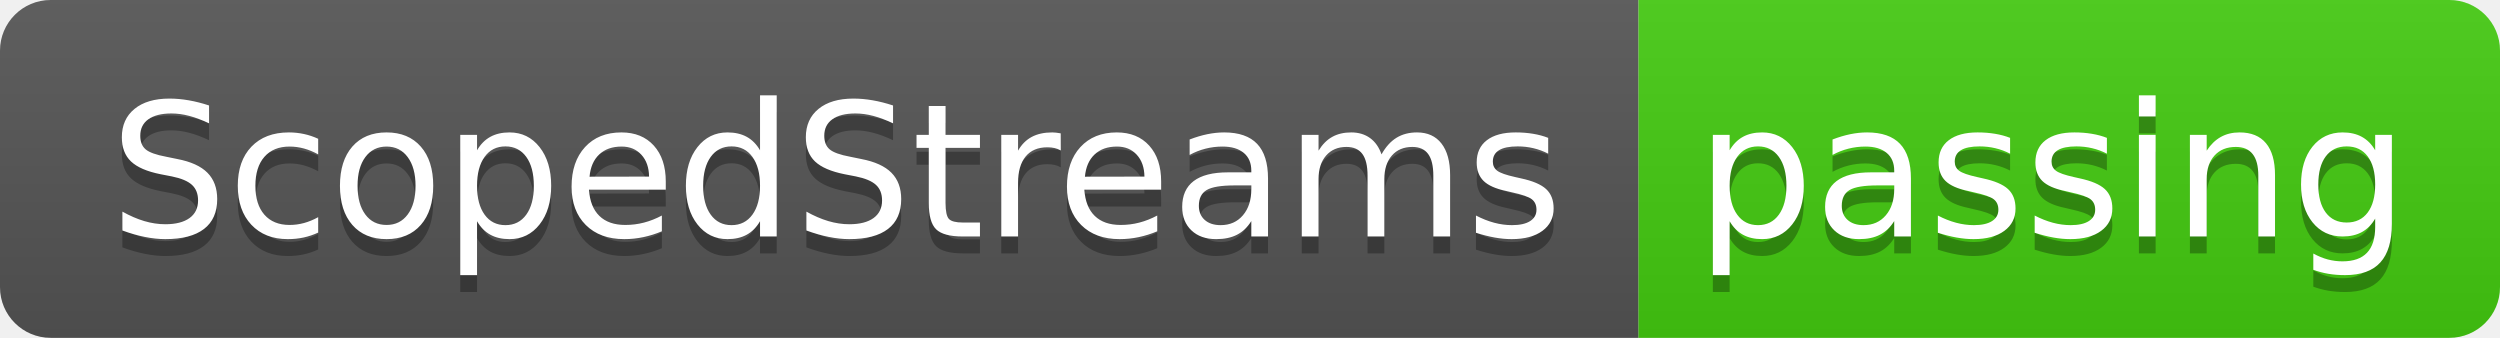
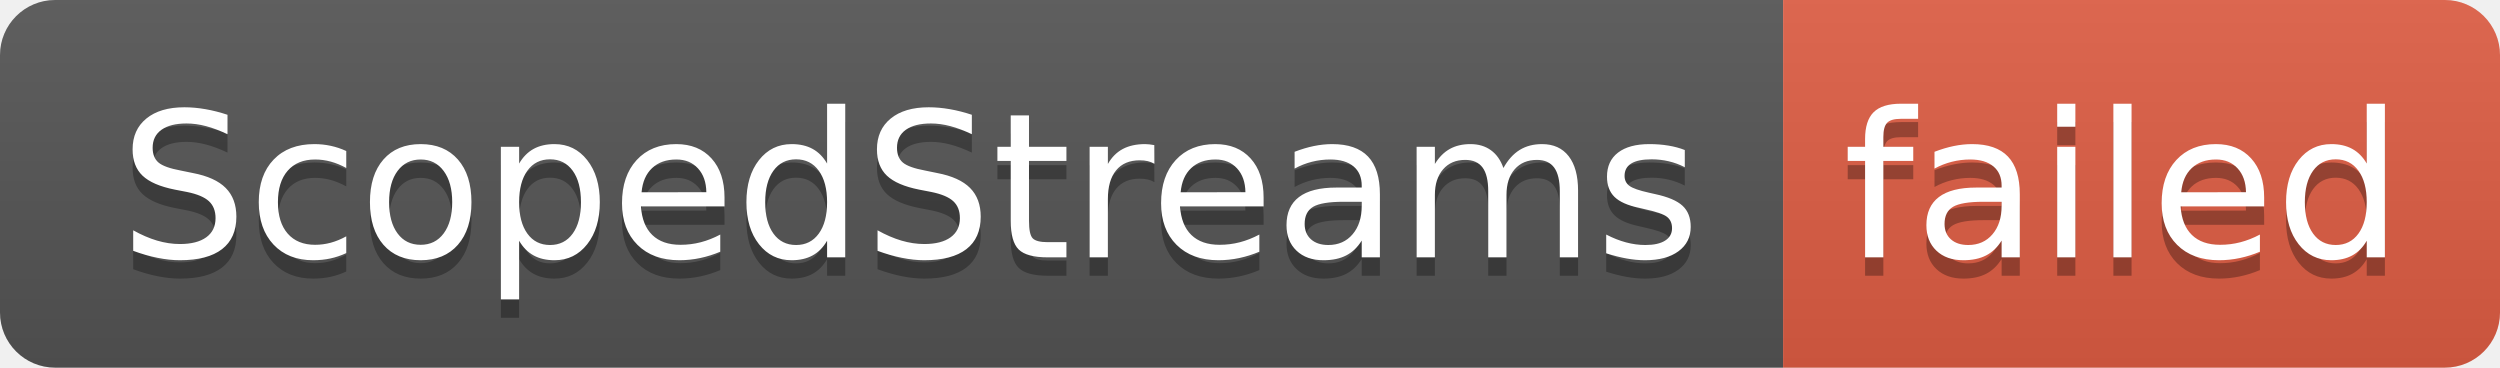
- <svg xmlns="http://www.w3.org/2000/svg" width="148" height="20" role="img" aria-label="ScopedStreams: passing">
+ <svg xmlns="http://www.w3.org/2000/svg" width="136" height="20" role="img" aria-label="ScopedStreams: failed">
  <linearGradient id="s" x2="0" y2="100%">
    <stop offset="0" stop-color="#bbb" stop-opacity=".1" />
    <stop offset="1" stop-opacity=".1" />
  </linearGradient>
  <clipPath id="r">
-     <rect width="148" height="20" rx="3" fill="#fff" />
+     <rect width="136" height="20" rx="3" fill="#fff" />
  </clipPath>
  <g clip-path="url(#r)">
    <rect width="97" height="20" fill="#555" />
-     <rect x="97" width="51" height="20" fill="#4c1" />
-     <rect width="148" height="20" fill="url(#s)" />
+     <rect x="97" width="39" height="20" fill="#e05d44" />
+     <rect width="136" height="20" fill="url(#s)" />
  </g>
  <g fill="#fff" text-anchor="middle" font-family="Verdana,Geneva,DejaVu Sans,sans-serif" text-rendering="geometricPrecision" font-size="110">
    <text aria-hidden="true" x="495" y="150" fill="#010101" fill-opacity=".3" transform="scale(.1)" textLength="870">ScopedStreams</text>
    <text x="495" y="140" transform="scale(.1)" fill="#fff" textLength="870">ScopedStreams</text>
-     <text aria-hidden="true" x="1215" y="150" fill="#010101" fill-opacity=".3" transform="scale(.1)" textLength="410">passing</text>
-     <text x="1215" y="140" transform="scale(.1)" fill="#fff" textLength="410">passing</text>
+     <text aria-hidden="true" x="1155" y="150" fill="#010101" fill-opacity=".3" transform="scale(.1)" textLength="290">failed</text>
+     <text x="1155" y="140" transform="scale(.1)" fill="#fff" textLength="290">failed</text>
  </g>
</svg>
